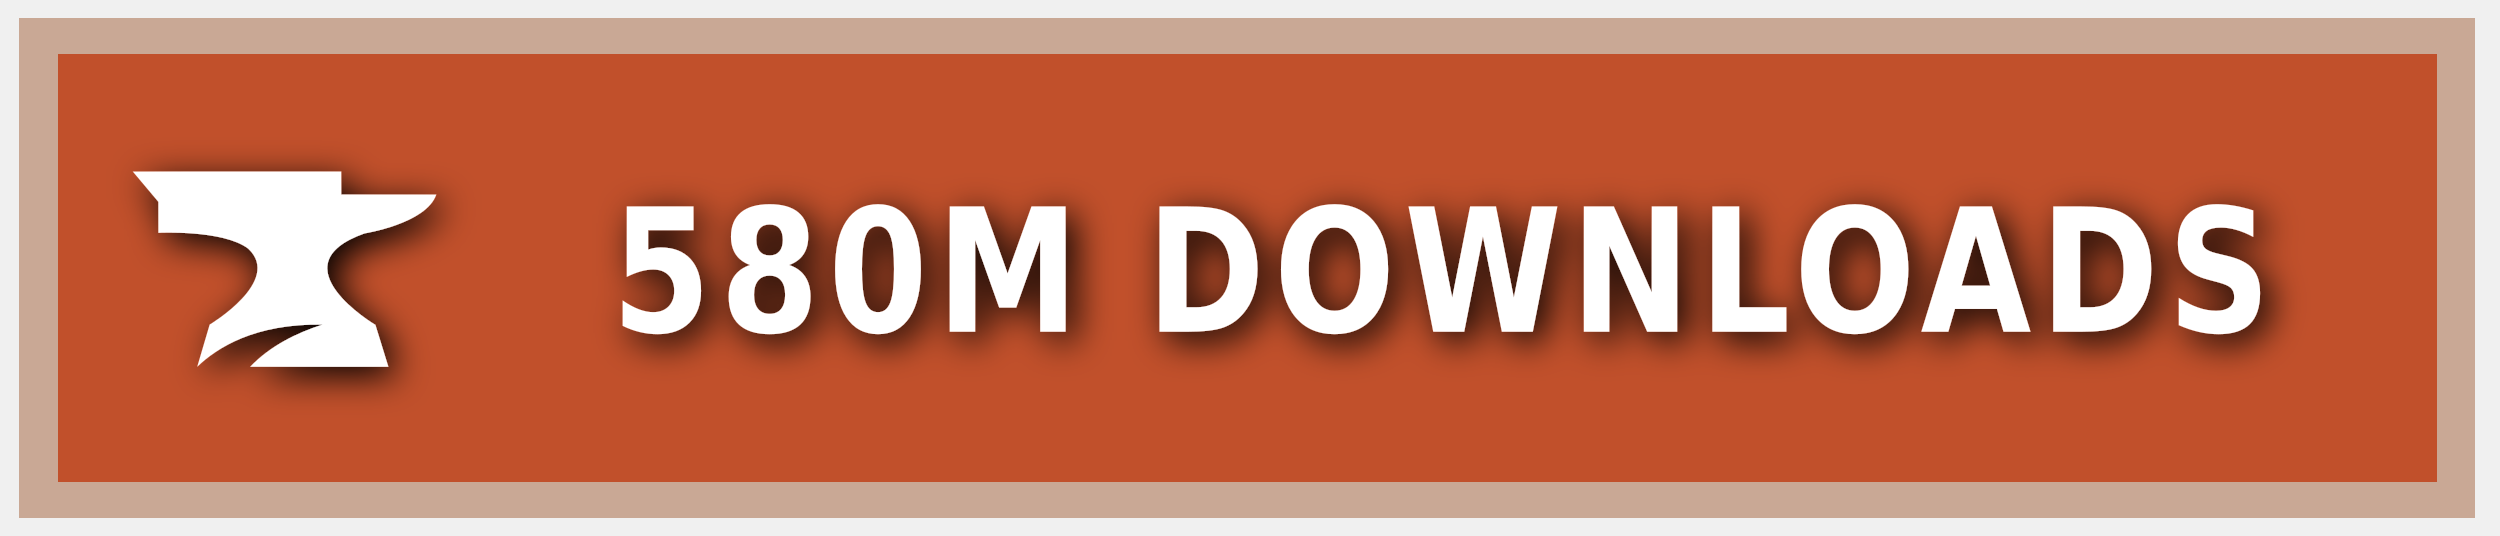
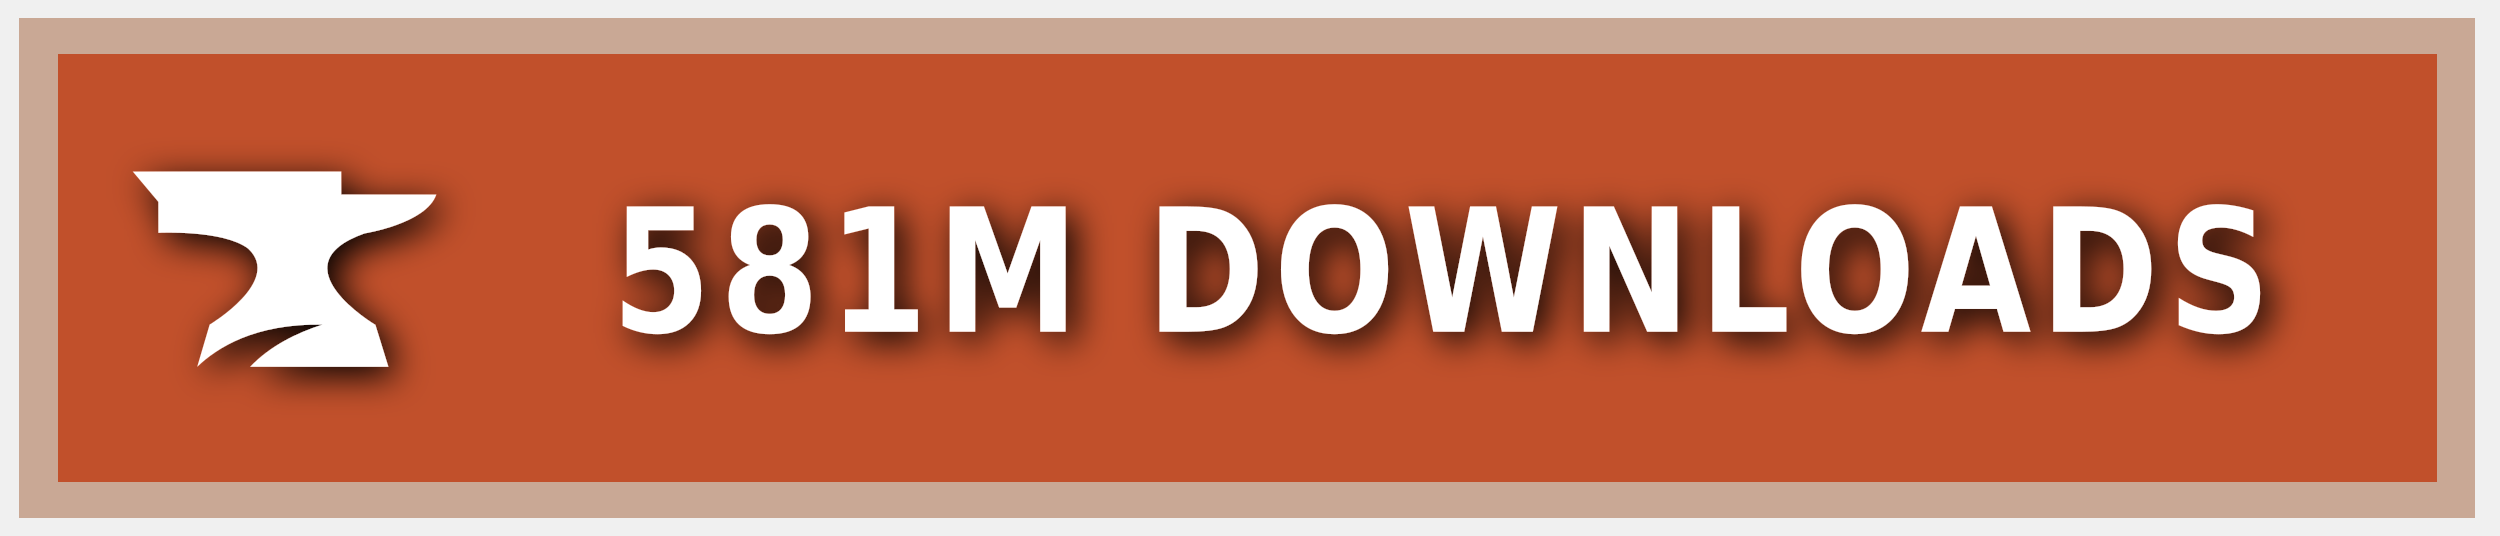
<svg xmlns="http://www.w3.org/2000/svg" xmlns:ns1="https://boxy-svg.com" width="140" height="30" role="img" aria-label="CURSEFORGE">
  <style> g:not(.noshadow) { filter: drop-shadow(0.5px 0.5px 1.0px black); } </style>
  <defs>
    <ns1:guide x="121.656" y="10.118" angle="90" />
    <ns1:guide x="127.198" y="17.628" angle="90" />
    <ns1:guide x="8.199" y="-3.08" angle="0" />
    <ns1:guide x="20.449" y="-4.101" angle="0" />
  </defs>
  <g class="noshadow" shape-rendering="crispEdges" style="" transform="matrix(1.074564, 0, 0, 1, 0, 0)">
    <rect x="1" y="1" width="128" height="28" style="fill: #F16436;" />
    <rect x="1" y="1" width="128" height="28" style="fill: rgba(0, 0, 0, 0.2);" />
    <rect x="2" y="2" width="126" height="26" style="fill: none; stroke-width:2px; stroke: rgba(211, 255, 255, 0.5);" />
  </g>
  <g style="" transform="matrix(1, 0, 0, 1, 1, 1)">
    <path class="st1" d="M 19.416 12.071 C 19.416 12.071 22.882 11.52 23.433 9.895 L 18.11 9.895 L 18.11 8.604 L 6.433 8.604 L 7.868 10.301 L 7.868 12.041 C 7.868 12.041 11.495 11.853 12.903 12.927 C 14.832 14.74 10.741 17.177 10.741 17.177 L 10.044 19.541 C 11.147 18.482 13.236 17.119 17.065 17.177 C 15.615 17.641 14.135 18.366 13.005 19.541 L 20.75 19.541 L 20.024 17.191 C 20.01 17.191 14.396 13.841 19.416 12.071 Z" style="fill: rgb(255, 255, 255);" />
  </g>
  <g fill="#fff" text-anchor="middle" font-family="Verdana,Geneva,DejaVu Sans,sans-serif" text-rendering="geometricPrecision" font-size="100" transform="matrix(1, 0, 0, 1, 13, 0)">
-     <text style="font-size: 80px; font-weight: 700; white-space: pre;" transform="matrix(0.1, 0, 0, 0.120296, 0, -3.678133)" x="677" y="185" letter-spacing="5">580M DOWNLOADS</text>
+     <text style="font-size: 80px; font-weight: 700; white-space: pre;" transform="matrix(0.1, 0, 0, 0.120296, 0, -3.678133)" x="677" y="185" letter-spacing="5">581M DOWNLOADS</text>
  </g>
</svg>
